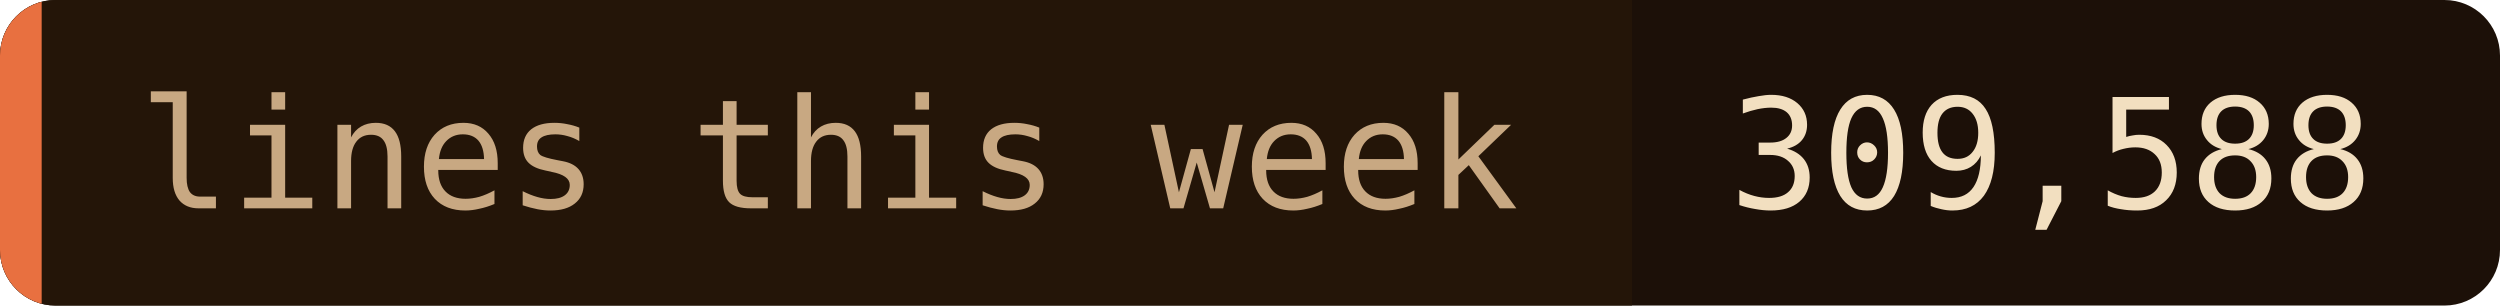
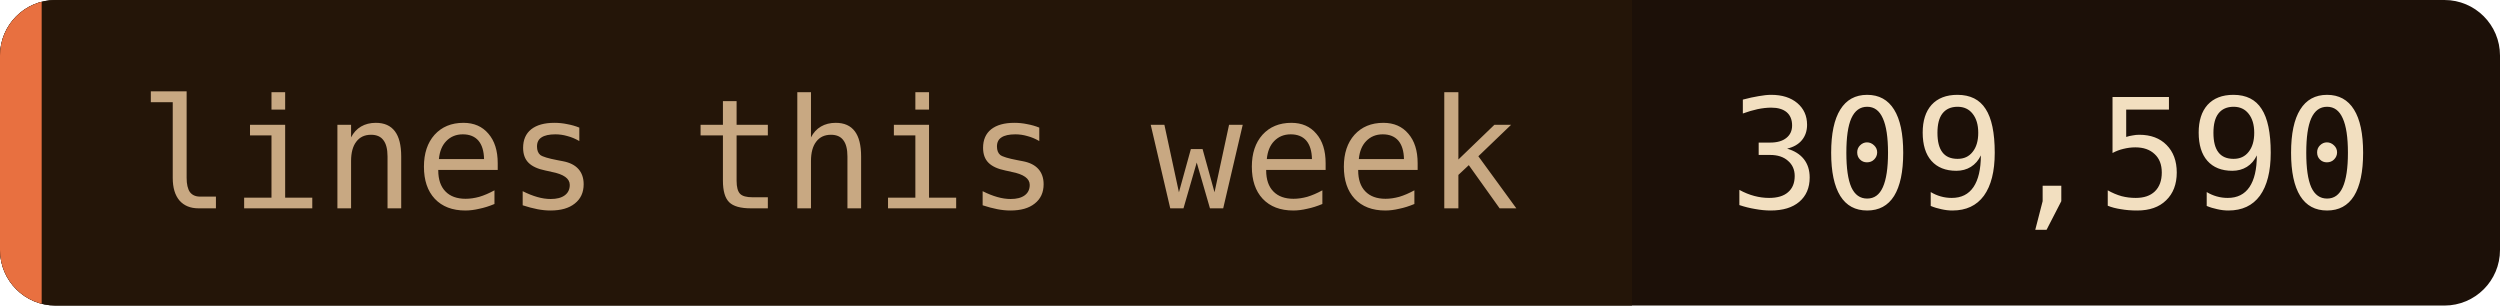
- <svg xmlns="http://www.w3.org/2000/svg" width="180" height="22" role="img" aria-label="lines this week: 309,588">
+ <svg xmlns="http://www.w3.org/2000/svg" width="180" height="22" role="img" aria-label="lines this week: 309,590">
  <clipPath id="c">
    <rect width="180" height="22" rx="4" />
  </clipPath>
  <g clip-path="url(#c)">
    <rect width="180" height="22" fill="#1c1008" />
    <rect width="117.5" height="22" fill="#241508" />
    <rect width="3" height="22" fill="#e87040" />
  </g>
  <g font-family="'JetBrains Mono', 'Fira Code', ui-monospace, SFMono-Regular, Menlo, monospace" font-size="11">
    <text x="10" y="15" fill="#c8a882">lines this week</text>
-     <text x="124.5" y="15" fill="#f2dfc0">309,588</text>
+     <text x="124.5" y="15" fill="#f2dfc0">309,590</text>
  </g>
</svg>
